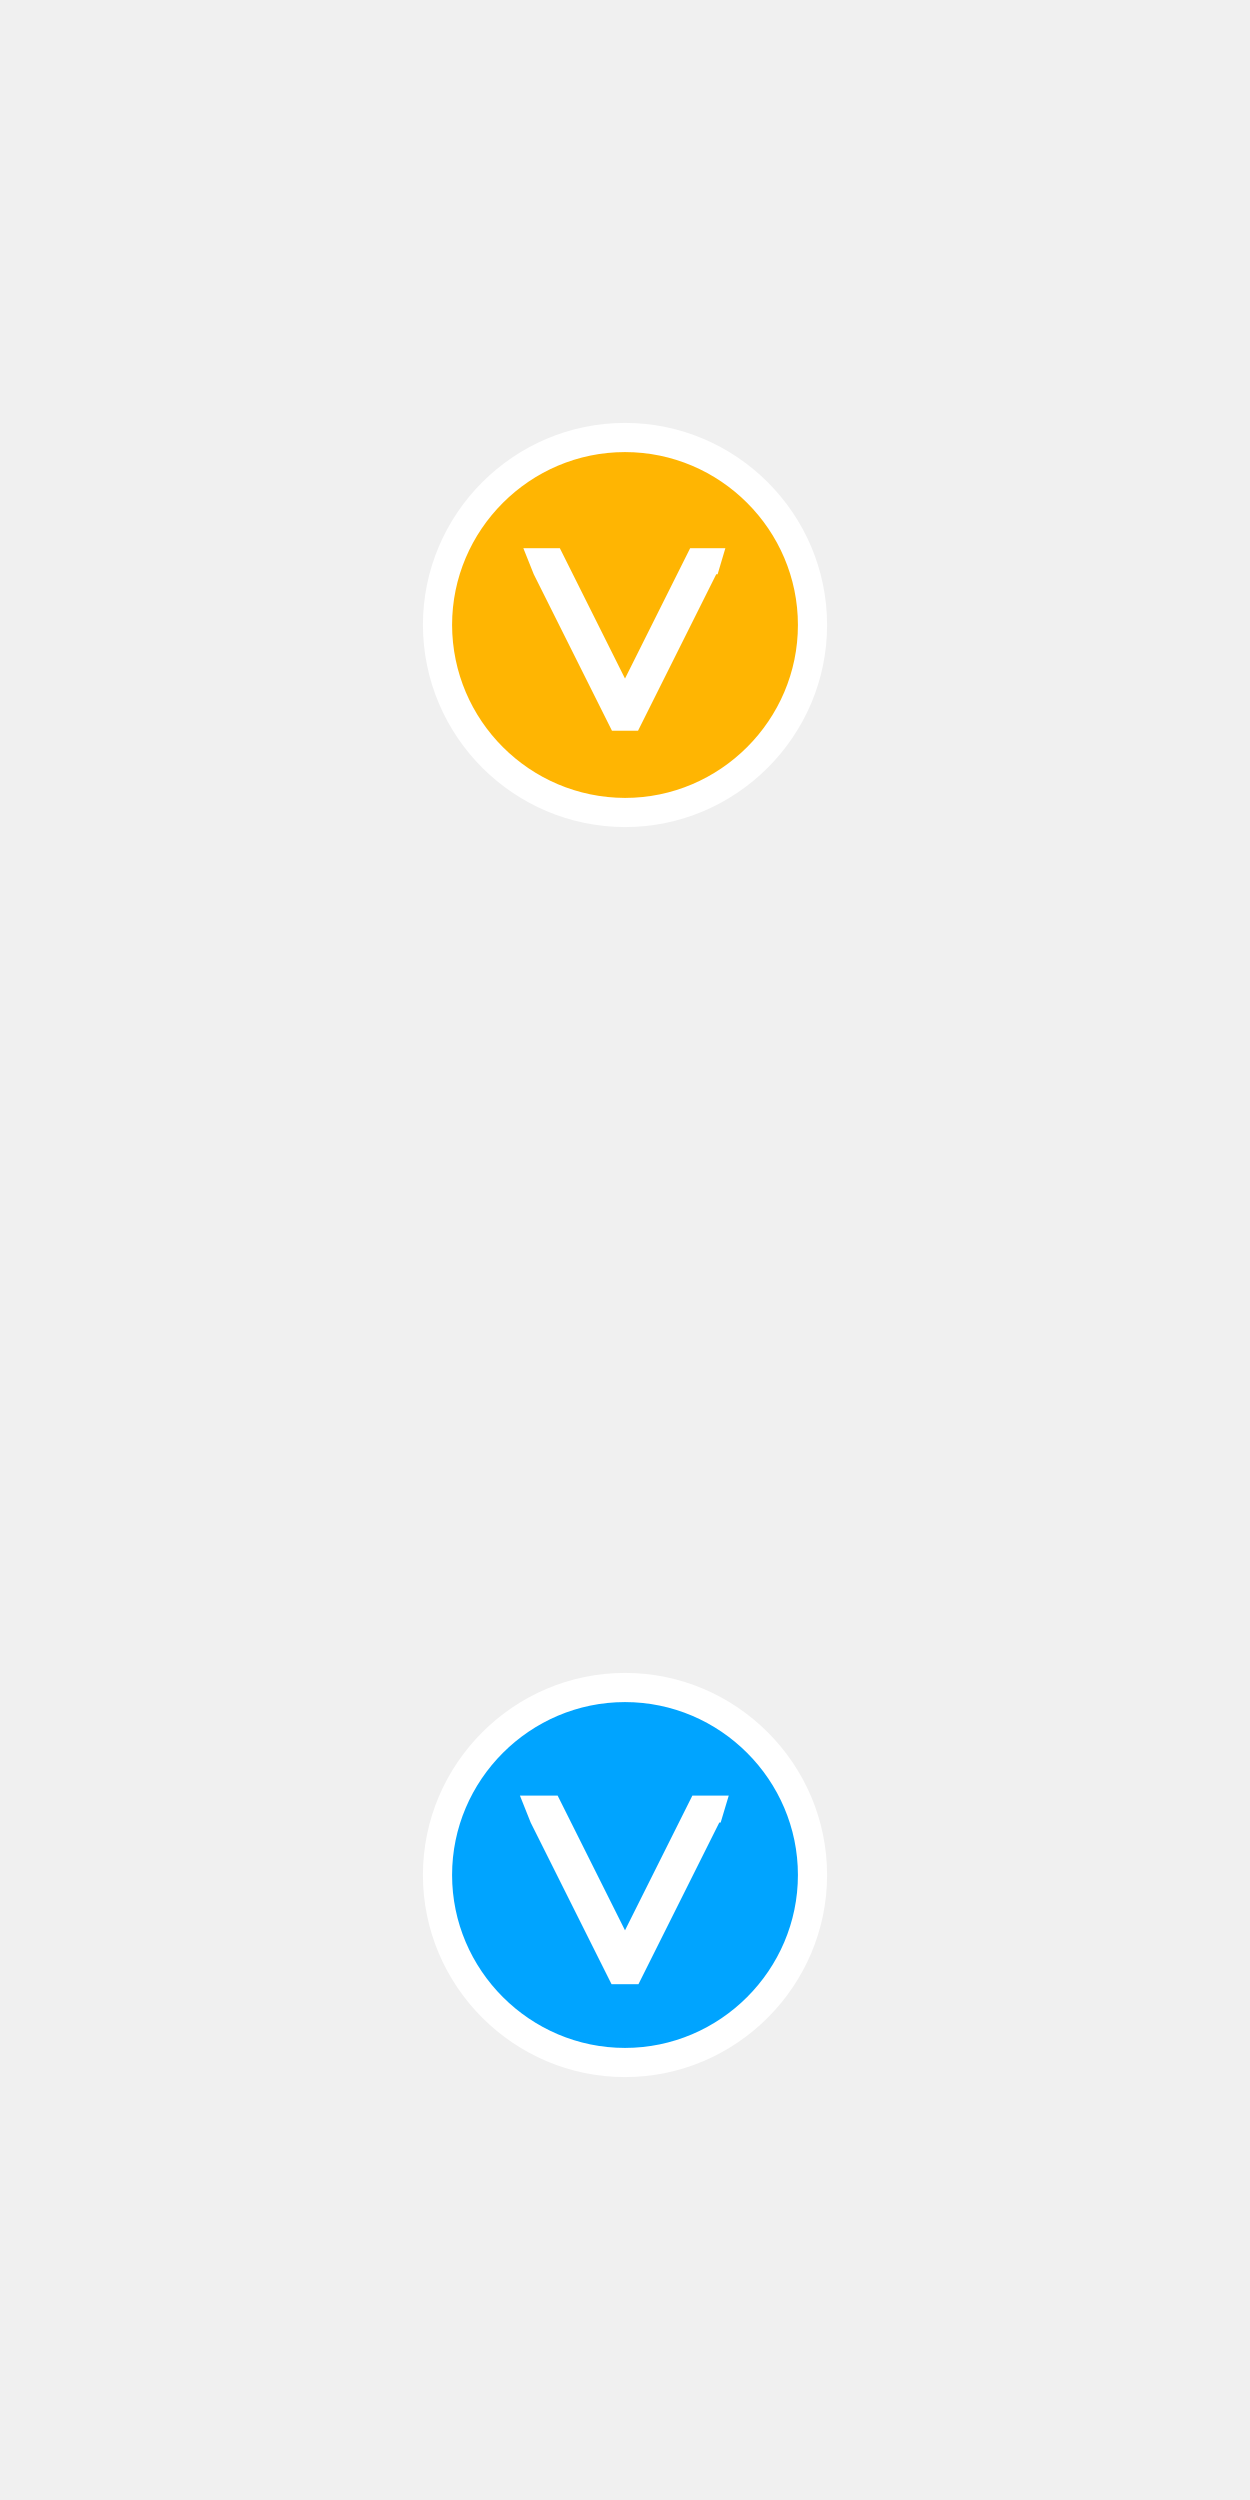
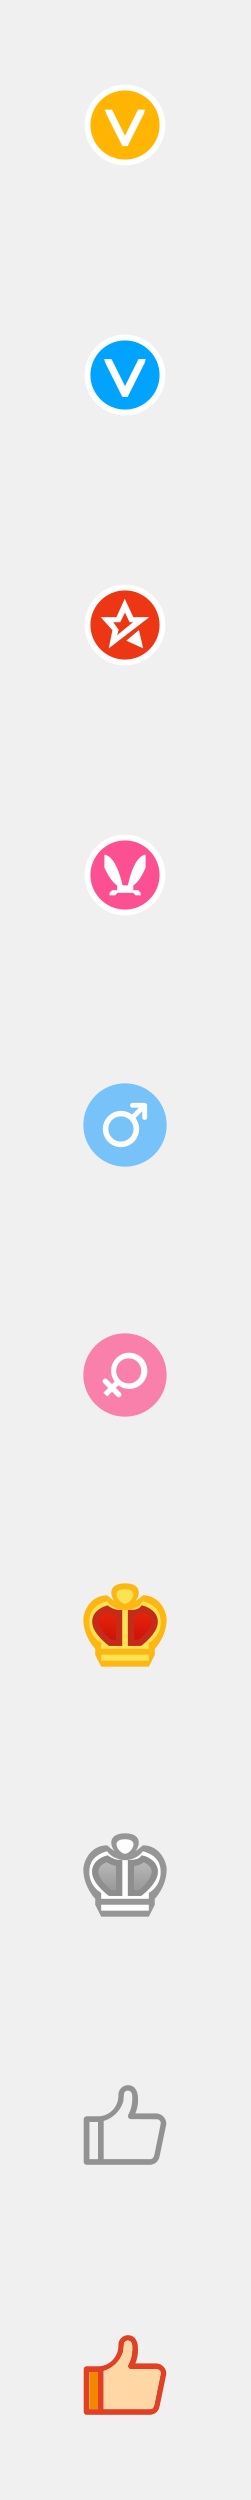
- <svg xmlns="http://www.w3.org/2000/svg" width="30" height="60" viewBox="0 0 30 60">
+ <svg xmlns="http://www.w3.org/2000/svg" width="30" height="300" viewBox="0 0 30 300">
  <view id="01" viewBox="0 0 30 30" />
  <svg width="30" height="30" viewBox="-10 -10 30 30" id="01-">
    <path fill="#FFB502" stroke="#FFF" stroke-width=".7" stroke-miterlimit="10" d="M5 .5C7.475.5 9.5 2.524 9.5 5c0 2.475-2.025 4.5-4.5 4.5A4.513 4.513 0 0 1 .5 5C.5 2.524 2.524.5 5 .5" />
    <path fill="#FFF" d="M7.409 3.156h.032-.877L5 6.285 3.436 3.156H2.56l.25.626 1.877 3.755h.626L7.19 3.782h.033z" />
  </svg>
  <view id="02" viewBox="0 30 30 30" />
  <svg width="30" height="30" viewBox="-10 -10 30 30" id="02-" y="30">
    <path fill="#00A4FF" stroke="#FFF" stroke-width=".7" stroke-miterlimit="10" d="M5 .5C7.475.5 9.5 2.525 9.5 5c0 2.474-2.026 4.5-4.5 4.5S.5 7.475.5 5 2.525.5 5 .5" />
    <path fill="#FFF" d="M7.49 3.094h.032-.905L5 6.328 3.383 3.094h-.905l.258.647 1.941 3.88h.646l1.94-3.88h.033z" />
  </svg>
+   <view id="03" viewBox="0 60 30 30" />
+   <svg width="30" height="30" viewBox="-10 -10 30 30" id="03-" y="60">
+     <path fill="#ED3714" stroke="#FFF" stroke-width=".7" stroke-miterlimit="10" d="M5 .5C7.475.5 9.5 2.525 9.5 5c0 2.476-2.025 4.5-4.5 4.5S.5 7.476.5 5C.5 2.525 2.525.5 5 .5" />
+     <path fill="#FFF" d="M7.919 4.058H5.994L4.967 1.844l-.993 2.214H2.081l1.411 1.571-.449 2.182 4.876-3.753zm-3.496.609L5 3.512l.545 1.155h.417l-1.893 1.54.161-.642-.641-.898h.834zm.738 2.213l2.02.93-.513-2.213L5.161 6.88z" />
+   </svg>
+   <view id="04" viewBox="0 90 30 30" />
+   <svg width="30" height="30" viewBox="-10 -10 30 30" id="04-" y="90">
+     <path fill="#FD5093" stroke="#FFF" stroke-width=".7" stroke-miterlimit="10" d="M5 .5C7.475.5 9.5 2.525 9.5 5S7.475 9.5 5 9.5.5 7.475.5 5 2.525.5 5 .5" />
+     <path fill="#FFF" d="M7.47 4.125V2.561c-1.473.153-2.116 3.682-2.116 3.682h-.645S4.003 2.714 2.53 2.561v1.565s.736 1.687 1.534 2.117v.584h-.613l-.307.306v.307h.675l.307-.307h1.841l.307.307h.613v-.307l-.306-.307h-.584v-.583c.768-.399 1.473-2.118 1.473-2.118z" />
+   </svg>
+   <view id="05" viewBox="0 120 30 30" />
+   <svg width="30" height="30" viewBox="-10 -10 30 30" id="05-" y="120">
+     <path fill="#77C2F9" d="M5 0a5 5 0 1 1 0 10A5 5 0 0 1 5 0z" />
+     <path fill="#FFF" d="M7.363 2.345H5.898a.293.293 0 1 0 0 .586h.763l-.82.82a2.177 2.177 0 1 0 .415.416l.814-.815v.75a.293.293 0 1 0 .586 0V2.638a.295.295 0 0 0-.293-.293M4.512 6.987a1.512 1.512 0 1 1 0-3.025 1.512 1.512 0 0 1 0 3.025" />
+   </svg>
+   <view id="06" viewBox="0 150 30 30" />
+   <svg width="30" height="30" viewBox="-10 -10 30 30" id="06-" y="150">
+     <path fill="#F880AB" d="M5 0a5 5 0 1 1 0 10A5 5 0 0 1 5 0z" />
+     <path fill="#FFF" d="M5.507 2.322a2.178 2.178 0 0 0-2.178 2.177c0 .481.158.924.423 1.285l-.309.309-.572-.571s-.229-.229-.457 0c-.229.228 0 .457 0 .457l.572.571-.572.572.457.457.572-.572.571.572s.229.228.457 0c.229-.229 0-.457 0-.457L3.9 6.55l.307-.307c.363.271.813.434 1.3.434a2.177 2.177 0 0 0 0-4.355m-.023 3.693a1.507 1.507 0 1 1 0-3.013 1.507 1.507 0 0 1 0 3.013" />
+   </svg>
+   <view id="07" viewBox="0 180 30 30" />
+   <svg width="30" height="30" viewBox="-10 -10 30 30" id="07-" y="180">
+     <path fill="#FDB713" d="M7.143 1.438a6.042 6.042 0 0 1-.866.682C6.905 1.271 6.905.007 5.013 0 3.094.007 3.097 1.283 3.741 2.131a5.913 5.913 0 0 1-.884-.693C.714 1.438 0 3.578 0 4.292 0 6.433 1.428 7.86 1.428 7.86v.714L2.143 10h5.715l.714-1.427v-.714S10 6.432 10 4.291c0-.713-.715-2.853-2.857-2.853" />
+     <path fill="#FDE253" d="M2.142 9.28h5.715v-.715H2.142v.715m2.864-6.822c.675 0 1.895-1.748 0-1.748-1.92 0-.675 1.748 0 1.748m2.137-.313c-.715 1.069-2.137 1.084-2.137 1.084s-1.435-.013-2.149-1.084C1.165 2.642.714 3.571.714 4.643a2.838 2.838 0 0 0 1.428 2.499v.715h5.714v-.715s1.428-.714 1.428-2.499c.001-1.072-.45-2.001-2.141-2.498" />
+     <linearGradient id="ga" gradientUnits="userSpaceOnUse" x1="-3.44" y1="792.106" x2="-3.44" y2="795.941" gradientTransform="translate(8.44 -788.746)">
+       <stop offset="0" stop-color="#e82208" stop-opacity=".9" />
+       <stop offset="1" stop-color="#cc1108" stop-opacity=".9" />
+     </linearGradient>
+     <path fill="url(#ga)" d="M1.434 4.631c.023 1.204 1.786 2.51 1.786 2.51h1.071V3.573c-.715 0-1.451-.513-1.451-.513s-1.429.367-1.406 1.571M7.148 3.06s-.357.513-1.428.513v3.568h1.071s1.751-1.294 1.774-2.498C8.588 3.438 7.148 3.06 7.148 3.06" />
+     <linearGradient id="gb" gradientUnits="userSpaceOnUse" x1="-3.44" y1="791.805" x2="-3.44" y2="795.886" gradientTransform="translate(8.44 -788.746)">
+       <stop offset="0" stop-color="#e82208" stop-opacity=".8" />
+       <stop offset="1" stop-color="#cc1108" />
+     </linearGradient>
+     <path fill="url(#gb)" stroke="#C62B1A" stroke-width=".75" stroke-miterlimit="10" d="M1.434 4.631c.023 1.204 1.786 2.51 1.786 2.51h1.071V3.573c-.715 0-1.451-.513-1.451-.513s-1.429.367-1.406 1.571zM7.148 3.06s-.357.513-1.428.513v3.568h1.071s1.751-1.294 1.774-2.498C8.588 3.438 7.148 3.06 7.148 3.06z" />
+   </svg>
+   <view id="08" viewBox="0 210 30 30" />
+   <svg width="30" height="30" viewBox="-10 -10 30 30" id="08-" y="210">
+     <path fill="#969696" d="M7.143 1.437c-.236.234-.55.472-.866.683.628-.848.628-2.115-1.264-2.12C3.095.008 3.098 1.284 3.74 2.131a6.017 6.017 0 0 1-.884-.693C.714 1.437 0 3.578 0 4.291 0 6.433 1.429 7.86 1.429 7.86v.715L2.143 10h5.715l.714-1.425v-.716S10 6.432 10 4.29c0-.713-.715-2.853-2.857-2.853" />
+     <path fill="#FEFEFE" d="M2.143 9.281h5.715v-.715H2.143v.715m2.863-6.824c.675 0 1.893-1.747 0-1.747-1.919 0-.675 1.747 0 1.747m2.137-.314c-.714 1.07-2.137 1.084-2.137 1.084s-1.435-.012-2.149-1.084C1.165 2.641.714 3.57.714 4.643a2.84 2.84 0 0 0 1.428 2.5v.715h5.715v-.715s1.427-.715 1.427-2.5c.001-1.073-.45-2.002-2.141-2.5" />
+     <linearGradient id="ha" gradientUnits="userSpaceOnUse" x1="-3.4" y1="-3.123" x2="-3.4" y2=".632" gradientTransform="matrix(1 0 0 -1 8.4 4.1)">
+       <stop offset="0" stop-color="#959595" />
+       <stop offset="1" stop-color="#b8b8b8" />
+     </linearGradient>
+     <linearGradient id="hb" gradientUnits="userSpaceOnUse" x1="-7.342" y1="-.985" x2=".541" y2="-.985" gradientTransform="matrix(1 0 0 -1 8.4 4.1)">
+       <stop offset="0" stop-color="#acacac" />
+       <stop offset="1" stop-color="#bcbcbc" />
+     </linearGradient>
+     <path fill="url(#ha)" stroke="url(#hb)" stroke-width=".75" stroke-miterlimit="10" d="M1.434 4.631c.022 1.204 1.786 2.51 1.786 2.51h1.071V3.572c-.714 0-1.451-.513-1.451-.513s-1.428.368-1.406 1.572m5.713-1.572s-.357.512-1.427.512V7.14h1.07s1.752-1.294 1.775-2.498c.023-1.204-1.418-1.583-1.418-1.583" />
+     <path fill="none" stroke="#8E8E8E" stroke-width=".75" stroke-miterlimit="10" d="M1.434 4.631c.022 1.204 1.786 2.51 1.786 2.51h1.071V3.572c-.714 0-1.451-.513-1.451-.513s-1.428.368-1.406 1.572zm5.713-1.572s-.357.512-1.427.512V7.14h1.07s1.752-1.294 1.775-2.498c.023-1.204-1.418-1.583-1.418-1.583z" />
+   </svg>
+   <view id="09" viewBox="0 240 30 30" />
+   <svg width="30" height="30" viewBox="-10 -10 30 30" id="09-" y="240">
+     <path fill="#929292" d="M9.771 4.195a1.242 1.242 0 0 0-.959-.583l-2.566-.005c.207-.5.325-1.045.325-1.621a6.56 6.56 0 0 0-.032-.496S6.455.22 5.36.22c-.636 0-1.152.519-1.152 1.159 0 .09-.003.137-.003.13a2.457 2.457 0 0 1-2.238 2.442H.395l-.002.001H.372l.011.002a.343.343 0 0 0-.238.105.336.336 0 0 0-.102.239v5.134c0 .097.045.183.113.245a.31.31 0 0 0 .216.102h.001l.008.001h7.698c-.107 0 .286-.03.53-.183a1.21 1.21 0 0 0 .547-.892c0-.005.005.014.006.009l.794-3.82a1.256 1.256 0 0 0-.185-.699M1.76 9.096H.734V4.638H1.76v4.458m6.784-.594c.01-.033.007-.029-.01.056l.01-.056c-.021.081-.116.426-.246.509-.157.098-.256.083-.256.083h-5.6V4.521c1.073-.317 1.96-1.195 2.291-2.17v.001c.041-.116.072-.229.079-.32.035-.392.062-.719.062-.719s.03-.444.467-.444c.249 0 .458.176.499.444.017.03.037.175.035.65-.028.509-.11.884-.155 1.025a3.13 3.13 0 0 1-.275.668s-.087.114-.087.294c0 .19.148.343.33.343l3.122.019a.482.482 0 0 1 .417.221.471.471 0 0 1 .063.293l-.746 3.676" />
+   </svg>
+   <view id="10" viewBox="0 270 30 30" />
+   <svg width="30" height="30" viewBox="-10 -10 30 30" id="10-" y="270">
+     <path fill="#E04023" d="M9.769 4.196a1.246 1.246 0 0 0-.96-.584l-2.564-.004c.206-.5.323-1.046.323-1.621a6.609 6.609 0 0 0-.029-.497S6.455.22 5.36.22c-.637 0-1.153.519-1.153 1.159 0 .09-.002.137-.002.131a2.457 2.457 0 0 1-2.238 2.441H.395l-.002.001H.371l.012.001a.342.342 0 0 0-.237.106.336.336 0 0 0-.103.24v5.132c0 .098.044.184.113.246a.31.31 0 0 0 .216.101h.001l.009.001H8.08c-.107 0 .287-.03.53-.184.321-.205.507-.538.546-.89 0-.006.005.013.006.007l.793-3.818a1.232 1.232 0 0 0-.186-.698M1.761 9.095H.735V4.637H1.76v4.458m6.785-.593c.009-.033.006-.027-.011.056l.011-.056c-.021.082-.116.427-.247.51-.157.1-.256.083-.256.083H2.445V4.521c1.073-.317 1.958-1.194 2.29-2.17l.002.001c.041-.116.072-.229.08-.32.034-.392.06-.719.06-.719s.031-.444.468-.444c.248 0 .458.178.498.444.018.03.037.176.034.65-.027.51-.108.884-.156 1.025a3.013 3.013 0 0 1-.273.669s-.087.114-.087.293c0 .19.149.344.331.344l3.12.018a.473.473 0 0 1 .415.221c.055.091.07.194.063.293l-.747 3.676" />
+     <path fill="#FFD7A5" d="M.736 9.083h1.022V4.639H.736v4.444m7.776-.534c.018-.084.02-.09.012-.057l-.012.057m.692-4.015a.478.478 0 0 0-.414-.22l-3.112-.018a.337.337 0 0 1-.33-.341.52.52 0 0 1 .086-.293c.118-.226.207-.416.273-.667.046-.14.127-.514.156-1.021.005-.474-.016-.62-.033-.651A.503.503 0 0 0 5.333.88c-.436 0-.466.443-.466.443s-.027.327-.062.718c-.007.09-.038.204-.079.319h-.001c-.331.973-1.215 1.848-2.284 2.164v4.56h5.581s.099.017.255-.082c.129-.082.224-.426.247-.507l.742-3.667a.48.48 0 0 0-.062-.294" />
+     <path fill="#F48700" d="M.736 4.639h1.022v4.445H.736V4.639z" />
+   </svg>
</svg>
